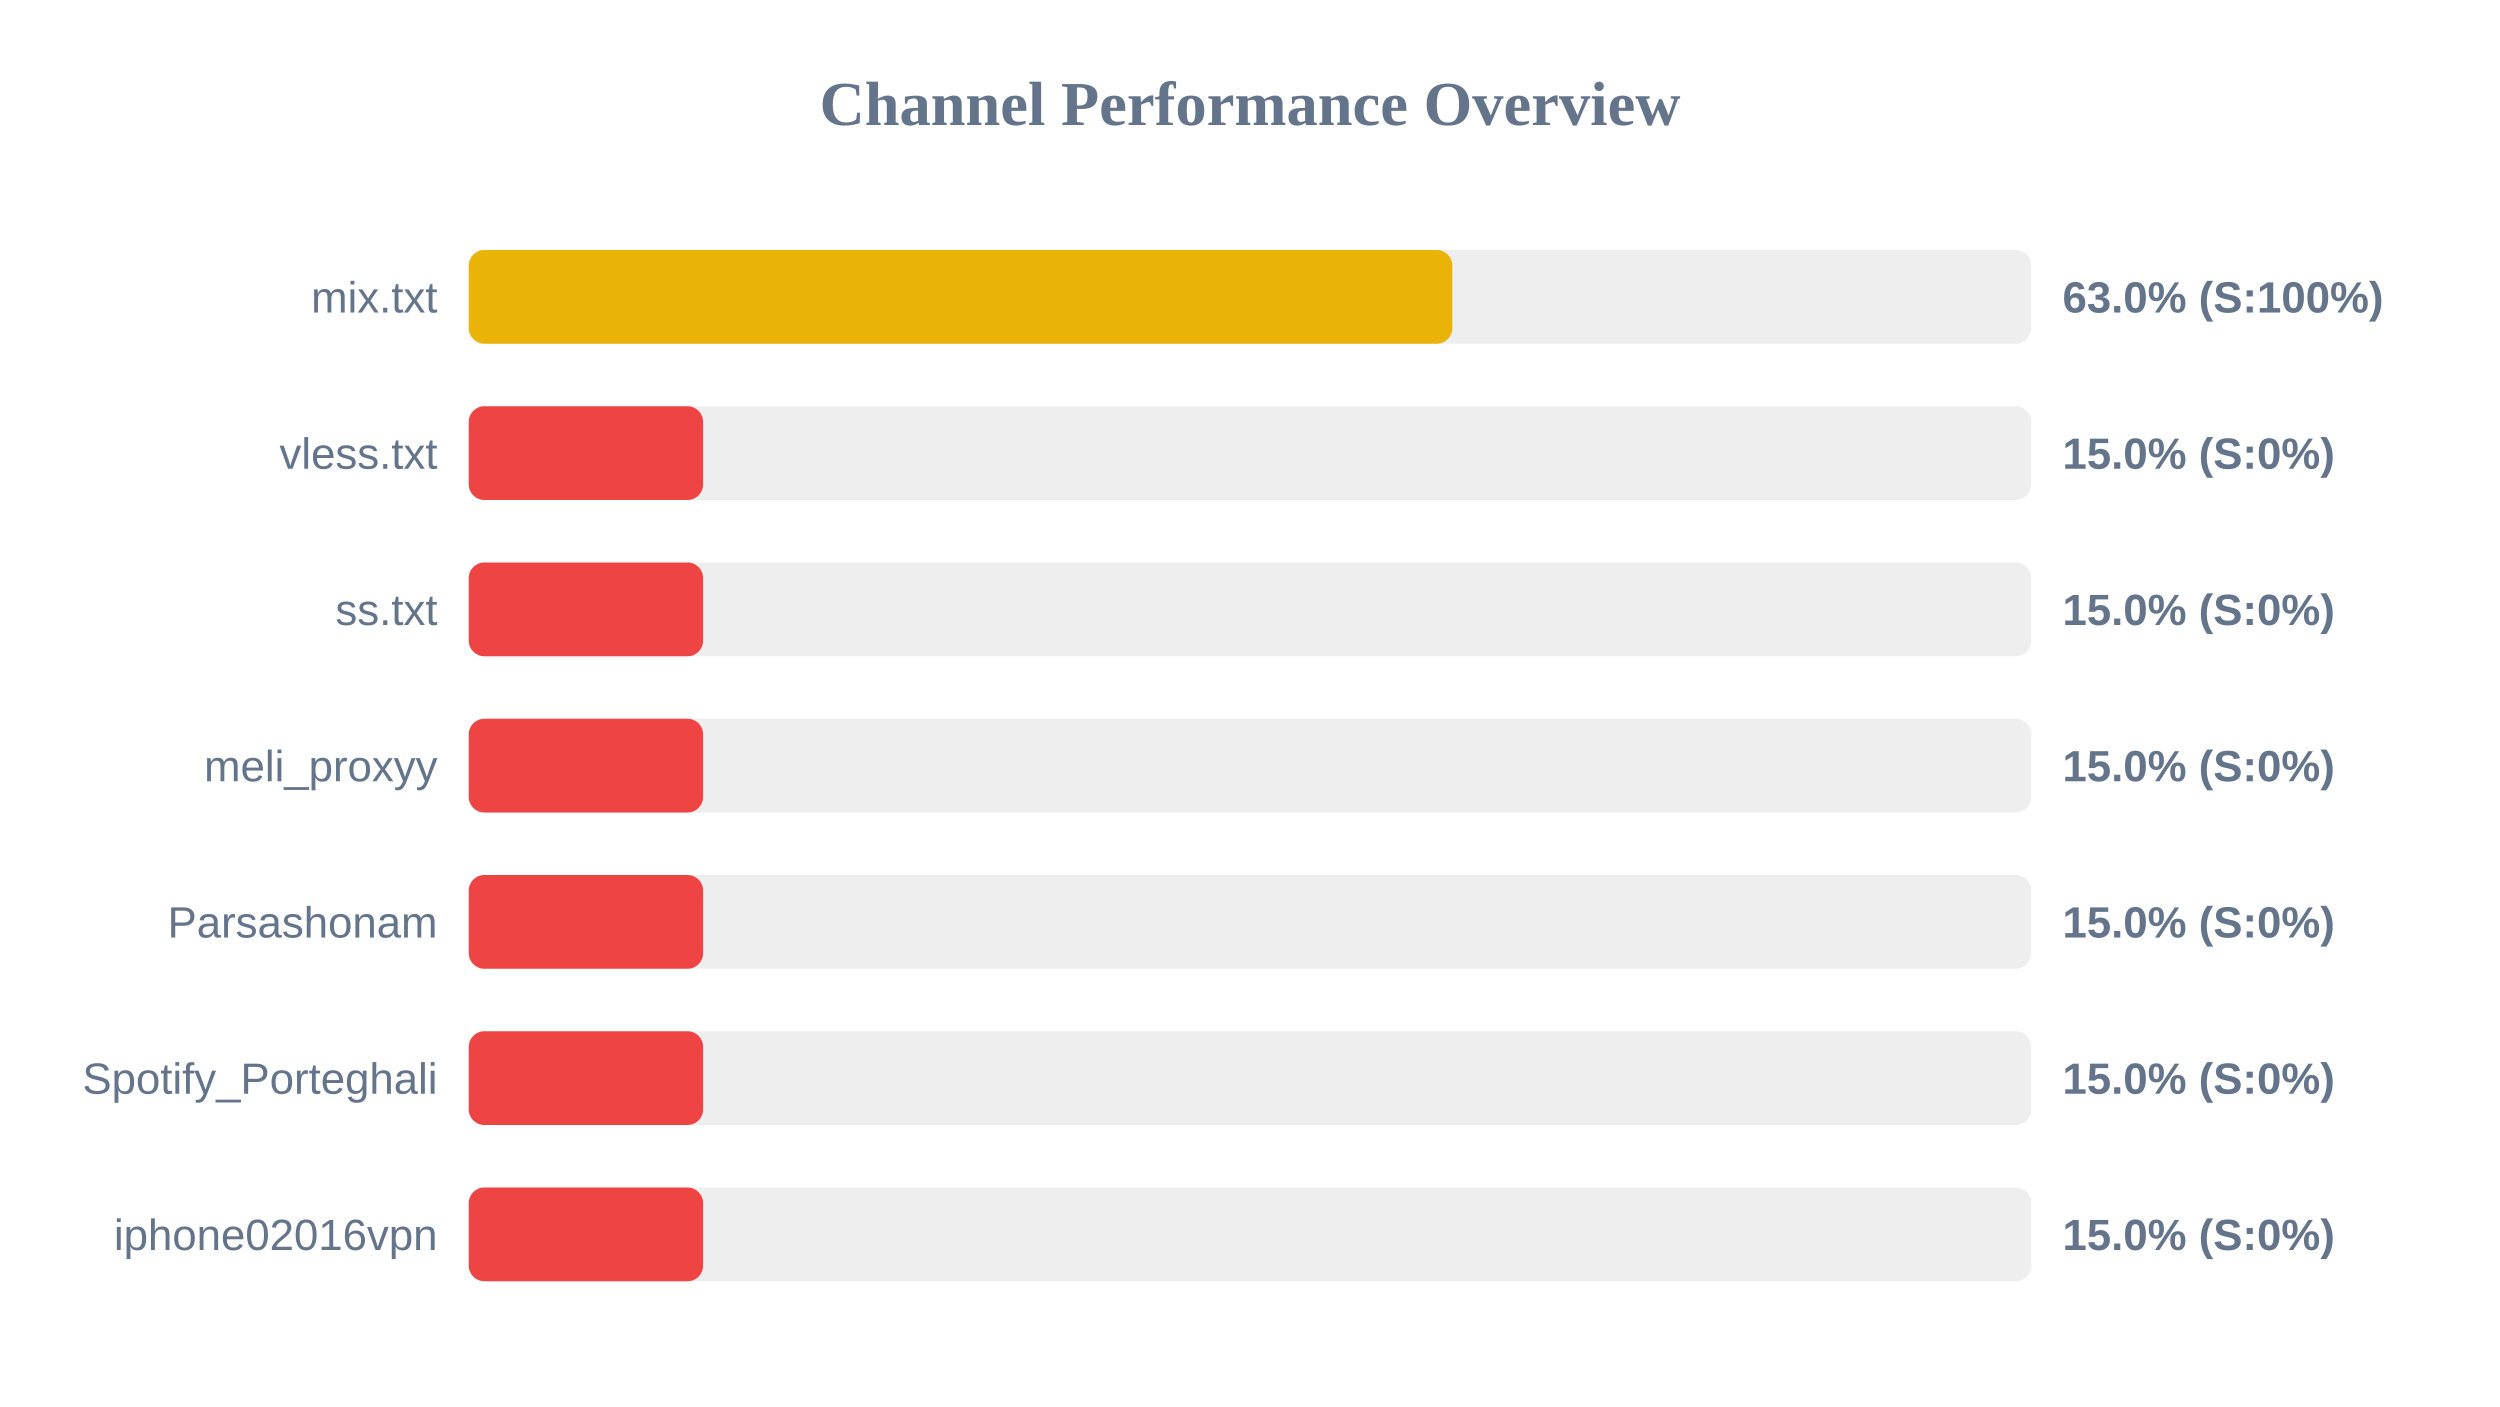
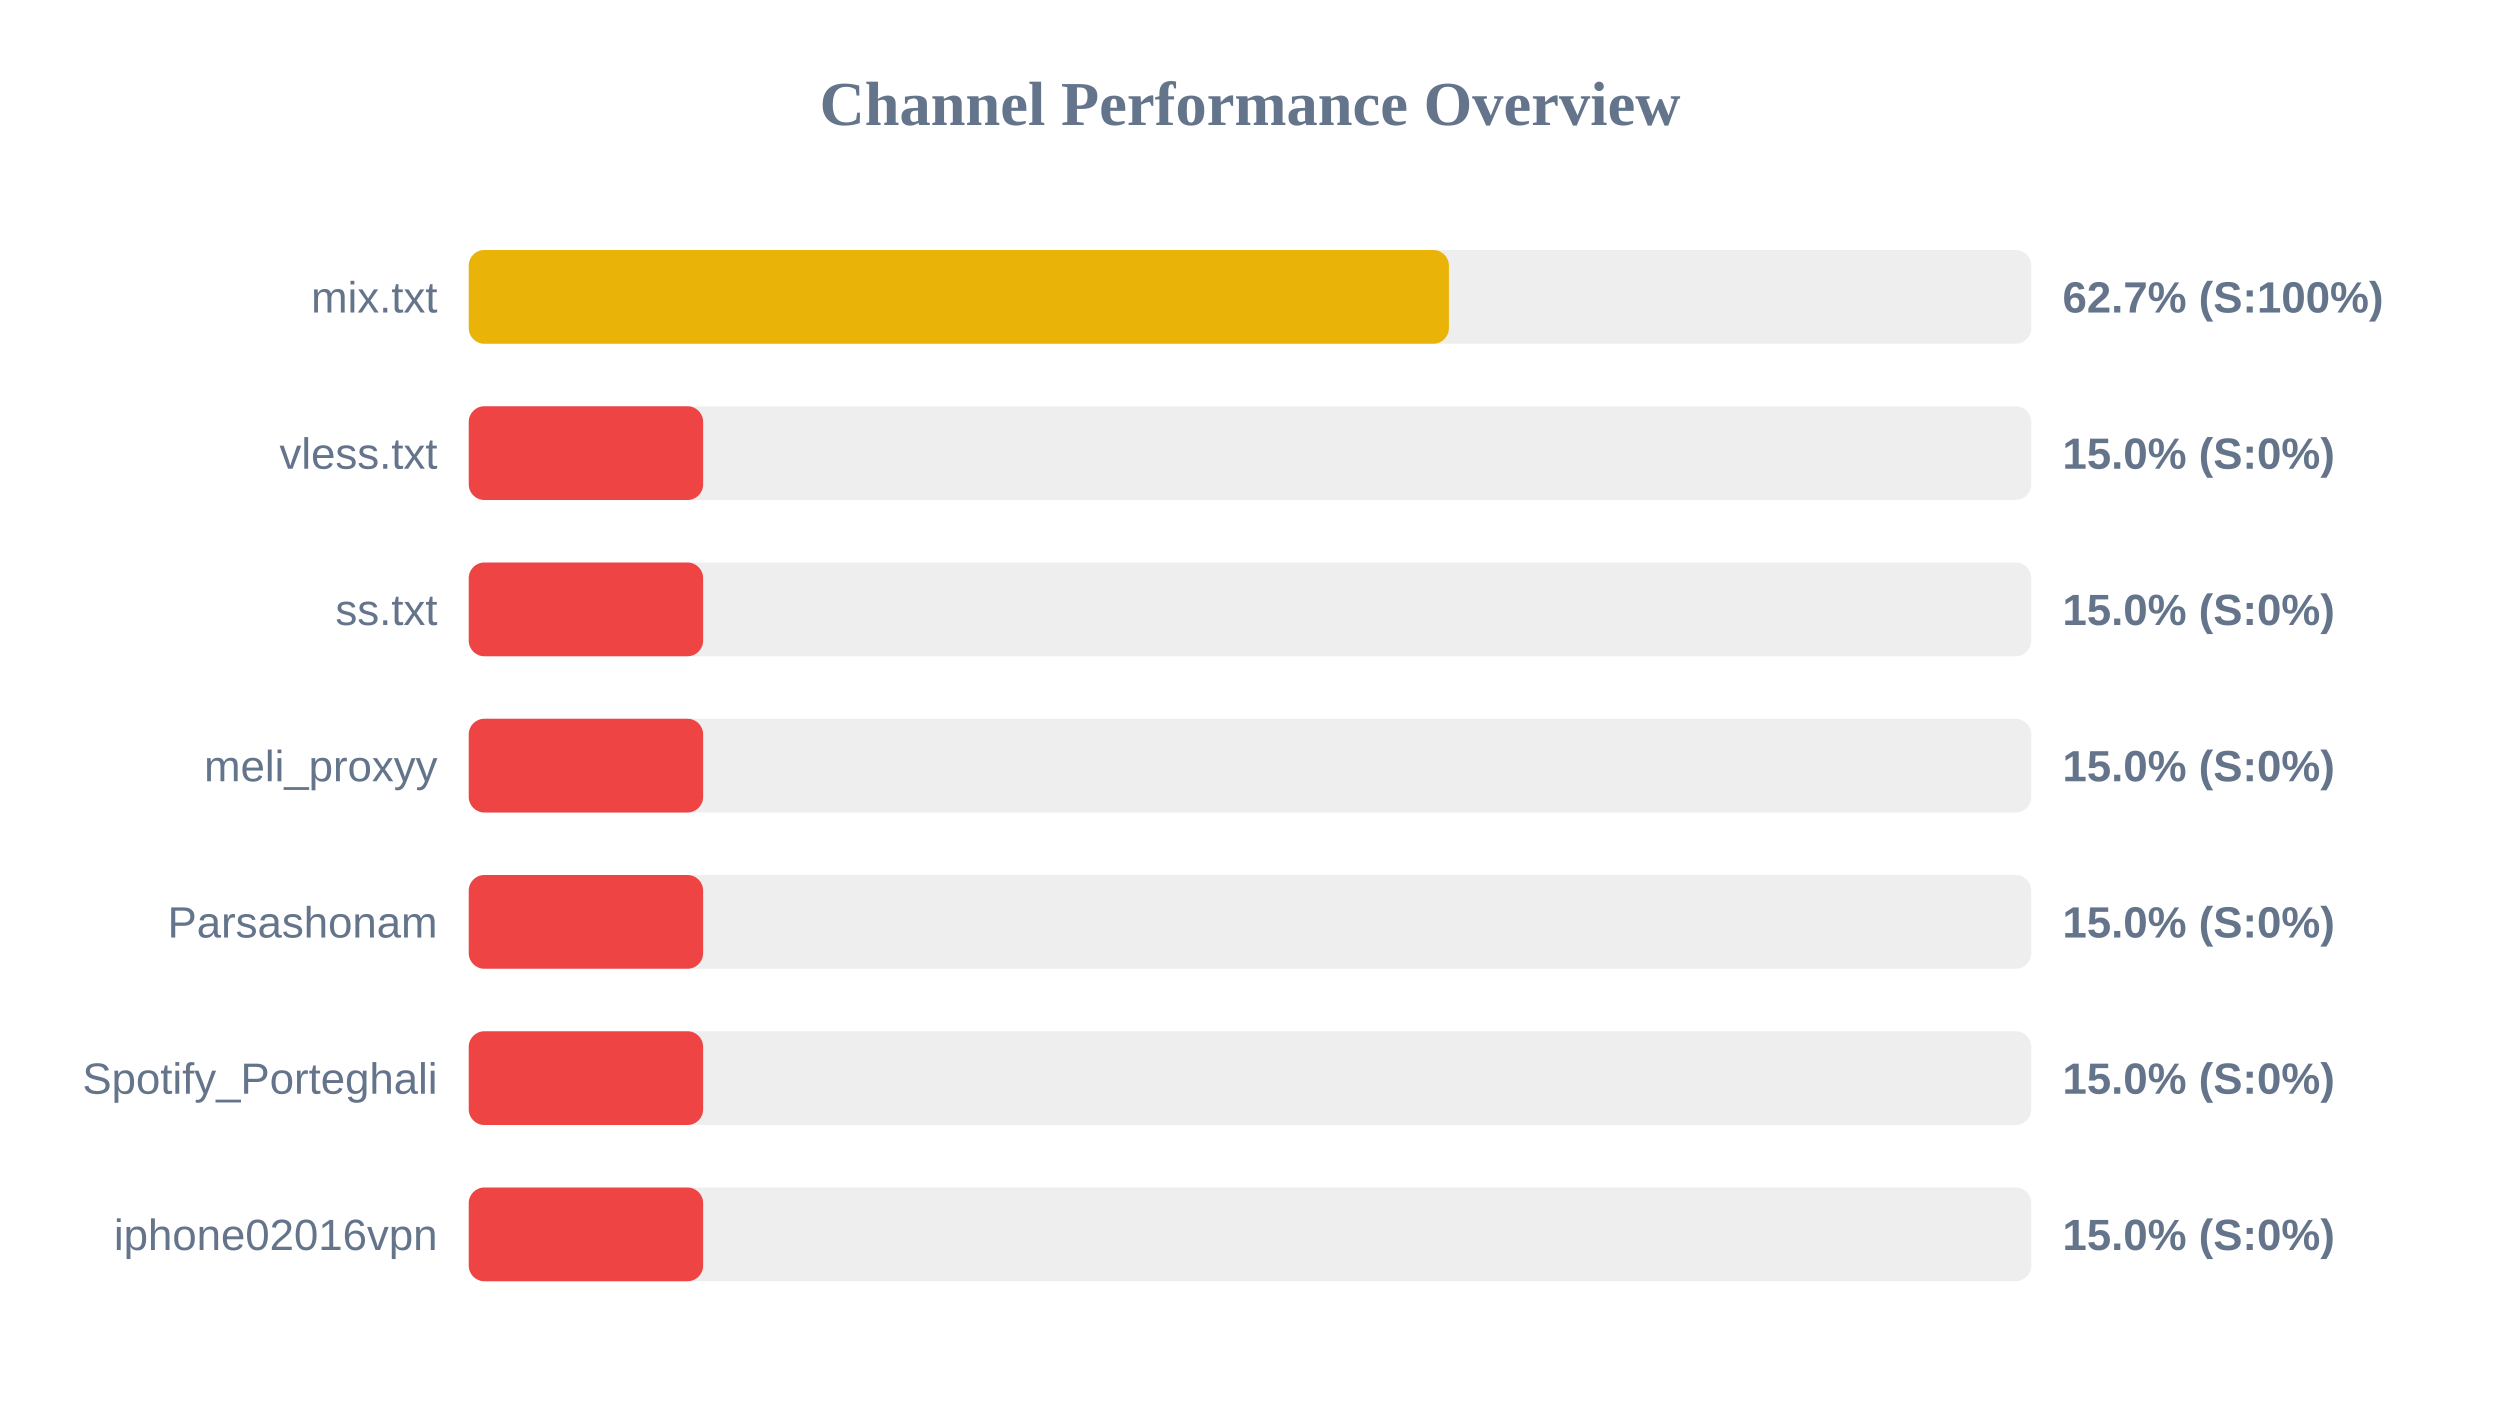
<svg xmlns="http://www.w3.org/2000/svg" width="800" height="450" version="1.1">
  <style>
        .row { font: 14px Arial; fill: #64748b; }
        .score { font: bold 14px Arial; fill: #64748b; }
    </style>
  <text x="400" y="40" text-anchor="middle" font-size="20px" font-weight="bold" fill="#64748b">Channel Performance Overview</text>
  <rect x="150" y="80" width="500" height="30" fill="#eee" rx="5" />
-   <rect x="150" y="80" width="314.75" height="30" fill="#eab308" rx="5" />
+   <rect x="150" y="80" width="313.65" height="30" fill="#eab308" rx="5" />
  <text x="140" y="100" text-anchor="end" class="row">mix.txt</text>
-   <text x="660" y="100" text-anchor="start" class="score">63.0% (S:100%)</text>
+   <text x="660" y="100" text-anchor="start" class="score">62.7% (S:100%)</text>
  <rect x="150" y="130" width="500" height="30" fill="#eee" rx="5" />
  <rect x="150" y="130" width="75.0" height="30" fill="#ef4444" rx="5" />
  <text x="140" y="150" text-anchor="end" class="row">vless.txt</text>
  <text x="660" y="150" text-anchor="start" class="score">15.0% (S:0%)</text>
  <rect x="150" y="180" width="500" height="30" fill="#eee" rx="5" />
  <rect x="150" y="180" width="75.0" height="30" fill="#ef4444" rx="5" />
  <text x="140" y="200" text-anchor="end" class="row">ss.txt</text>
  <text x="660" y="200" text-anchor="start" class="score">15.0% (S:0%)</text>
  <rect x="150" y="230" width="500" height="30" fill="#eee" rx="5" />
  <rect x="150" y="230" width="75.0" height="30" fill="#ef4444" rx="5" />
  <text x="140" y="250" text-anchor="end" class="row">meli_proxyy</text>
  <text x="660" y="250" text-anchor="start" class="score">15.0% (S:0%)</text>
  <rect x="150" y="280" width="500" height="30" fill="#eee" rx="5" />
  <rect x="150" y="280" width="75.0" height="30" fill="#ef4444" rx="5" />
  <text x="140" y="300" text-anchor="end" class="row">Parsashonam</text>
  <text x="660" y="300" text-anchor="start" class="score">15.0% (S:0%)</text>
  <rect x="150" y="330" width="500" height="30" fill="#eee" rx="5" />
  <rect x="150" y="330" width="75.0" height="30" fill="#ef4444" rx="5" />
  <text x="140" y="350" text-anchor="end" class="row">Spotify_Porteghali</text>
  <text x="660" y="350" text-anchor="start" class="score">15.0% (S:0%)</text>
  <rect x="150" y="380" width="500" height="30" fill="#eee" rx="5" />
  <rect x="150" y="380" width="75.0" height="30" fill="#ef4444" rx="5" />
  <text x="140" y="400" text-anchor="end" class="row">iphone02016vpn</text>
  <text x="660" y="400" text-anchor="start" class="score">15.0% (S:0%)</text>
</svg>
